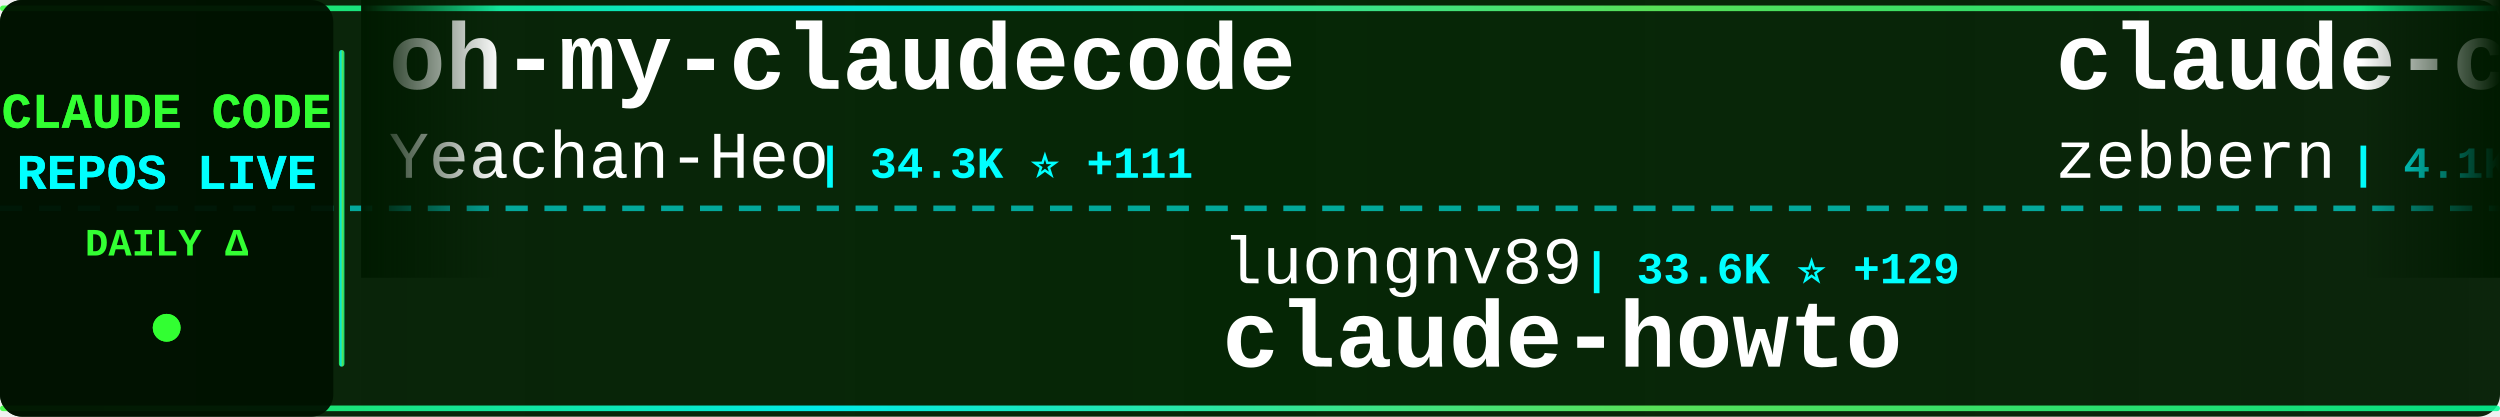
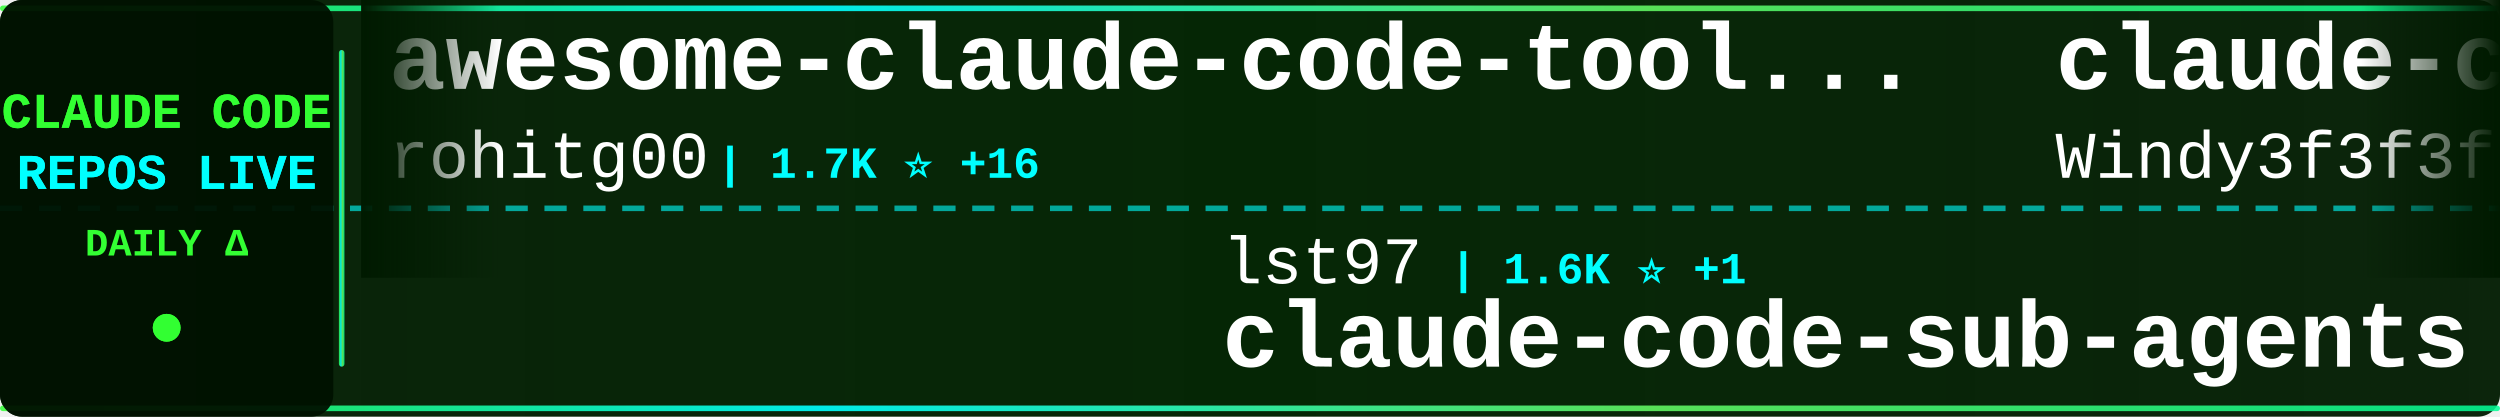
<svg xmlns="http://www.w3.org/2000/svg" width="900" height="150">
  <defs>
    <linearGradient id="tickerBg" x1="0%" y1="0%" x2="100%" y2="0%">
      <stop offset="0%" style="stop-color:#001a00;stop-opacity:0.95" />
      <stop offset="50%" style="stop-color:#002200;stop-opacity:0.98" />
      <stop offset="100%" style="stop-color:#001a00;stop-opacity:0.95" />
    </linearGradient>
    <linearGradient id="borderGrad" x1="0%" y1="0%" x2="100%" y2="0%">
      <stop offset="0%" style="stop-color:#33ff33;stop-opacity:0.85">
        <animate attributeName="stop-opacity" values="0.85;1;0.85" dur="2s" repeatCount="indefinite" />
      </stop>
      <stop offset="33%" style="stop-color:#00ffff;stop-opacity:0.9">
        <animate attributeName="stop-opacity" values="0.9;1;0.9" dur="2.2s" repeatCount="indefinite" />
      </stop>
      <stop offset="66%" style="stop-color:#66ff66;stop-opacity:0.85">
        <animate attributeName="stop-opacity" values="0.85;1;0.85" dur="1.8s" repeatCount="indefinite" />
      </stop>
      <stop offset="100%" style="stop-color:#00ff99;stop-opacity:0.85">
        <animate attributeName="stop-opacity" values="0.85;1;0.85" dur="2s" repeatCount="indefinite" />
      </stop>
    </linearGradient>
    <filter id="textGlow">
      <feGaussianBlur stdDeviation="0.1" result="coloredBlur" />
      <feMerge>
        <feMergeNode in="coloredBlur" />
        <feMergeNode in="SourceGraphic" />
      </feMerge>
    </filter>
    <filter id="metricGlow">
      <feGaussianBlur stdDeviation="0.2" result="coloredBlur" />
      <feMerge>
        <feMergeNode in="coloredBlur" />
        <feMergeNode in="SourceGraphic" />
      </feMerge>
    </filter>
    <linearGradient id="leftFade" x1="0%" y1="0%" x2="100%" y2="0%">
      <stop offset="0%" style="stop-color:#001a00;stop-opacity:1" />
      <stop offset="100%" style="stop-color:#001a00;stop-opacity:0" />
    </linearGradient>
    <linearGradient id="rightFade" x1="0%" y1="0%" x2="100%" y2="0%">
      <stop offset="0%" style="stop-color:#001a00;stop-opacity:0" />
      <stop offset="100%" style="stop-color:#001a00;stop-opacity:1" />
    </linearGradient>
  </defs>
  <rect width="900" height="150" fill="url(#tickerBg)" rx="8" />
  <rect x="0" y="2" width="900" height="2" fill="url(#borderGrad)" rx="1" />
  <rect x="0" y="146" width="900" height="2" fill="url(#borderGrad)" rx="1" />
  <line x1="0" y1="75" x2="900" y2="75" stroke="#00ffff" stroke-width="2" stroke-dasharray="8 6" opacity="0.6" />
  <rect x="0" y="0" width="120" height="150" fill="#001100" opacity="0.95" rx="8" />
  <text x="60" y="46" font-family="'Courier New', monospace" font-size="18" font-weight="bold" fill="#33ff33" text-anchor="middle" filter="url(#textGlow)">
    CLAUDE CODE
  </text>
  <text x="60" y="68" font-family="'Courier New', monospace" font-size="18" font-weight="bold" fill="#00ffff" text-anchor="middle" filter="url(#textGlow)">
    REPOS LIVE
  </text>
  <text x="60" y="92" font-family="'Courier New', monospace" font-size="14" font-weight="bold" fill="#33ff33" text-anchor="middle">
    DAILY Δ
  </text>
  <circle cx="60" cy="118" r="5" fill="#33ff33" filter="url(#metricGlow)">
    <animate attributeName="r" values="4;6;4" dur="1.5s" repeatCount="indefinite" />
    <animate attributeName="opacity" values="0.6;1;0.6" dur="1.5s" repeatCount="indefinite" />
  </circle>
  <rect x="122" y="18" width="2" height="114" fill="url(#borderGrad)" rx="1" />
  <clipPath id="tickerClip">
    <rect x="130" y="0" width="770" height="150" />
  </clipPath>
  <g clip-path="url(#tickerClip)">
    <g id="tickerItems">
      <animateTransform attributeName="transform" attributeType="XML" type="translate" from="0 0" to="-3000 0" dur="54s" repeatCount="indefinite" />
      <g transform="translate(0, 0)">
-         <text x="140" y="32" font-family="'Courier New', monospace" font-size="34" font-weight="bold" fill="#ffffff">oh-my-claudecode</text>
-         <text x="140" y="64" font-family="'Courier New', monospace" font-size="24" font-weight="normal" fill="#ffffff" opacity="1.0">Yeachan-Heo</text>
-         <text x="294" y="64" font-family="'Courier New', monospace" font-size="16" font-weight="bold" fill="#00ffff"> | 34.3K ⭐ +111</text>
-       </g>
-       <g transform="translate(300, 0)">
-         <text x="140" y="102" font-family="'Courier New', monospace" font-size="24" font-weight="normal" fill="#ffffff" opacity="1.0">luongnv89</text>
-         <text x="270" y="102" font-family="'Courier New', monospace" font-size="16" font-weight="bold" fill="#00ffff"> | 33.6K ⭐ +129</text>
-         <text x="140" y="132" font-family="'Courier New', monospace" font-size="34" font-weight="bold" fill="#ffffff">claude-howto</text>
-       </g>
-       <g transform="translate(600, 0)">
-         <text x="140" y="32" font-family="'Courier New', monospace" font-size="34" font-weight="bold" fill="#ffffff">claude-code-guide</text>
-         <text x="140" y="64" font-family="'Courier New', monospace" font-size="24" font-weight="normal" fill="#ffffff" opacity="1.0">zebbern</text>
-         <text x="246" y="64" font-family="'Courier New', monospace" font-size="16" font-weight="bold" fill="#00ffff"> | 4.1K ⭐ +3</text>
-       </g>
-       <g transform="translate(900, 0)">
-         <text x="140" y="102" font-family="'Courier New', monospace" font-size="24" font-weight="normal" fill="#ffffff" opacity="1.0">davila7</text>
-         <text x="246" y="102" font-family="'Courier New', monospace" font-size="16" font-weight="bold" fill="#00ffff"> | 27.4K ⭐ +30</text>
-         <text x="140" y="132" font-family="'Courier New', monospace" font-size="34" font-weight="bold" fill="#ffffff">claude-code-templates</text>
-       </g>
-       <g transform="translate(1200, 0)">
-         <text x="140" y="32" font-family="'Courier New', monospace" font-size="34" font-weight="bold" fill="#ffffff">claude-code-from-scratch</text>
-         <text x="140" y="64" font-family="'Courier New', monospace" font-size="24" font-weight="normal" fill="#ffffff" opacity="1.0">Windy3f3f3f3f</text>
-         <text x="318" y="64" font-family="'Courier New', monospace" font-size="16" font-weight="bold" fill="#00ffff"> | 1.2K ⭐ +8</text>
-       </g>
-       <g transform="translate(1500, 0)">
-         <text x="140" y="102" font-family="'Courier New', monospace" font-size="24" font-weight="normal" fill="#ffffff" opacity="1.0">fazxes</text>
-         <text x="234" y="102" font-family="'Courier New', monospace" font-size="16" font-weight="bold" fill="#00ffff"> | 216 ⭐</text>
-         <text x="140" y="132" font-family="'Courier New', monospace" font-size="34" font-weight="bold" fill="#ffffff">Claude-code</text>
-       </g>
-       <g transform="translate(1800, 0)">
-         <text x="140" y="32" font-family="'Courier New', monospace" font-size="34" font-weight="bold" fill="#ffffff">claude-code-workflows</text>
-         <text x="140" y="64" font-family="'Courier New', monospace" font-size="24" font-weight="normal" fill="#ffffff" opacity="1.0">OneRedOak</text>
-         <text x="270" y="64" font-family="'Courier New', monospace" font-size="16" font-weight="bold" fill="#00ffff"> | 3.8K ⭐ +1</text>
-       </g>
-       <g transform="translate(2100, 0)">
-         <text x="140" y="102" font-family="'Courier New', monospace" font-size="24" font-weight="normal" fill="#ffffff" opacity="1.0">lorryjovens-hub</text>
-         <text x="342" y="102" font-family="'Courier New', monospace" font-size="16" font-weight="bold" fill="#00ffff"> | 1.6K ⭐ +1</text>
-         <text x="140" y="132" font-family="'Courier New', monospace" font-size="34" font-weight="bold" fill="#ffffff">claude-code-rust</text>
-       </g>
-       <g transform="translate(2400, 0)">
        <text x="140" y="32" font-family="'Courier New', monospace" font-size="34" font-weight="bold" fill="#ffffff">awesome-claude-code-tool...</text>
        <text x="140" y="64" font-family="'Courier New', monospace" font-size="24" font-weight="normal" fill="#ffffff" opacity="1.0">rohitg00</text>
        <text x="258" y="64" font-family="'Courier New', monospace" font-size="16" font-weight="bold" fill="#00ffff"> | 1.7K ⭐ +16</text>
      </g>
+       <g transform="translate(300, 0)">
+         <text x="140" y="102" font-family="'Courier New', monospace" font-size="24" font-weight="normal" fill="#ffffff" opacity="1.0">lst97</text>
+         <text x="222" y="102" font-family="'Courier New', monospace" font-size="16" font-weight="bold" fill="#00ffff"> | 1.6K ⭐ +1</text>
+         <text x="140" y="132" font-family="'Courier New', monospace" font-size="34" font-weight="bold" fill="#ffffff">claude-code-sub-agents</text>
+       </g>
+       <g transform="translate(600, 0)">
+         <text x="140" y="32" font-family="'Courier New', monospace" font-size="34" font-weight="bold" fill="#ffffff">claude-code-from-scratch</text>
+         <text x="140" y="64" font-family="'Courier New', monospace" font-size="24" font-weight="normal" fill="#ffffff" opacity="1.0">Windy3f3f3f3f</text>
+         <text x="318" y="64" font-family="'Courier New', monospace" font-size="16" font-weight="bold" fill="#00ffff"> | 1.2K ⭐ +3</text>
+       </g>
+       <g transform="translate(900, 0)">
+         <text x="140" y="102" font-family="'Courier New', monospace" font-size="24" font-weight="normal" fill="#ffffff" opacity="1.0">edmund-io</text>
+         <text x="270" y="102" font-family="'Courier New', monospace" font-size="16" font-weight="bold" fill="#00ffff"> | 1.4K ⭐ +1</text>
+         <text x="140" y="132" font-family="'Courier New', monospace" font-size="34" font-weight="bold" fill="#ffffff">edmunds-claude-code</text>
+       </g>
+       <g transform="translate(1200, 0)">
+         <text x="140" y="32" font-family="'Courier New', monospace" font-size="34" font-weight="bold" fill="#ffffff">claude-code-security-rev...</text>
+         <text x="140" y="64" font-family="'Courier New', monospace" font-size="24" font-weight="normal" fill="#ffffff" opacity="1.0">anthropics</text>
+         <text x="282" y="64" font-family="'Courier New', monospace" font-size="16" font-weight="bold" fill="#00ffff"> | 4.7K ⭐ +11</text>
+       </g>
+       <g transform="translate(1500, 0)">
+         <text x="140" y="102" font-family="'Courier New', monospace" font-size="24" font-weight="normal" fill="#ffffff" opacity="1.0">Cranot</text>
+         <text x="234" y="102" font-family="'Courier New', monospace" font-size="16" font-weight="bold" fill="#00ffff"> | 2.8K ⭐ +1</text>
+         <text x="140" y="132" font-family="'Courier New', monospace" font-size="34" font-weight="bold" fill="#ffffff">claude-code-guide</text>
+       </g>
+       <g transform="translate(1800, 0)">
+         <text x="140" y="32" font-family="'Courier New', monospace" font-size="34" font-weight="bold" fill="#ffffff">claude-skills</text>
+         <text x="140" y="64" font-family="'Courier New', monospace" font-size="24" font-weight="normal" fill="#ffffff" opacity="1.0">alirezarezvani</text>
+         <text x="330" y="64" font-family="'Courier New', monospace" font-size="16" font-weight="bold" fill="#00ffff"> | 15.6K ⭐ +148</text>
+       </g>
+       <g transform="translate(2100, 0)">
+         <text x="140" y="102" font-family="'Courier New', monospace" font-size="24" font-weight="normal" fill="#ffffff" opacity="1.0">ponponon</text>
+         <text x="258" y="102" font-family="'Courier New', monospace" font-size="16" font-weight="bold" fill="#00ffff"> | 2.2K ⭐</text>
+         <text x="140" y="132" font-family="'Courier New', monospace" font-size="34" font-weight="bold" fill="#ffffff">claude_code_src</text>
+       </g>
+       <g transform="translate(2400, 0)">
+         <text x="140" y="32" font-family="'Courier New', monospace" font-size="34" font-weight="bold" fill="#ffffff">cc-switch</text>
+         <text x="140" y="64" font-family="'Courier New', monospace" font-size="24" font-weight="normal" fill="#ffffff" opacity="1.0">farion1231</text>
+         <text x="282" y="64" font-family="'Courier New', monospace" font-size="16" font-weight="bold" fill="#00ffff"> | 76.1K ⭐ +991</text>
+       </g>
      <g transform="translate(2700, 0)">
-         <text x="140" y="102" font-family="'Courier New', monospace" font-size="24" font-weight="normal" fill="#ffffff" opacity="1.0">777genius</text>
-         <text x="270" y="102" font-family="'Courier New', monospace" font-size="16" font-weight="bold" fill="#00ffff"> | 913 ⭐</text>
-         <text x="140" y="132" font-family="'Courier New', monospace" font-size="34" font-weight="bold" fill="#ffffff">claude-code-source-code</text>
+         <text x="140" y="102" font-family="'Courier New', monospace" font-size="24" font-weight="normal" fill="#ffffff" opacity="1.0">wshobson</text>
+         <text x="258" y="102" font-family="'Courier New', monospace" font-size="16" font-weight="bold" fill="#00ffff"> | 35.7K ⭐ +62</text>
+         <text x="140" y="132" font-family="'Courier New', monospace" font-size="34" font-weight="bold" fill="#ffffff">agents</text>
      </g>
      <g transform="translate(3000, 0)">
-         <text x="140" y="32" font-family="'Courier New', monospace" font-size="34" font-weight="bold" fill="#ffffff">oh-my-claudecode</text>
-         <text x="140" y="64" font-family="'Courier New', monospace" font-size="24" font-weight="normal" fill="#ffffff" opacity="1.0">Yeachan-Heo</text>
-         <text x="294" y="64" font-family="'Courier New', monospace" font-size="16" font-weight="bold" fill="#00ffff"> | 34.3K ⭐ +111</text>
+         <text x="140" y="32" font-family="'Courier New', monospace" font-size="34" font-weight="bold" fill="#ffffff">awesome-claude-code-tool...</text>
+         <text x="140" y="64" font-family="'Courier New', monospace" font-size="24" font-weight="normal" fill="#ffffff" opacity="1.0">rohitg00</text>
+         <text x="258" y="64" font-family="'Courier New', monospace" font-size="16" font-weight="bold" fill="#00ffff"> | 1.7K ⭐ +16</text>
      </g>
      <g transform="translate(3300, 0)">
-         <text x="140" y="102" font-family="'Courier New', monospace" font-size="24" font-weight="normal" fill="#ffffff" opacity="1.0">luongnv89</text>
-         <text x="270" y="102" font-family="'Courier New', monospace" font-size="16" font-weight="bold" fill="#00ffff"> | 33.6K ⭐ +129</text>
-         <text x="140" y="132" font-family="'Courier New', monospace" font-size="34" font-weight="bold" fill="#ffffff">claude-howto</text>
+         <text x="140" y="102" font-family="'Courier New', monospace" font-size="24" font-weight="normal" fill="#ffffff" opacity="1.0">lst97</text>
+         <text x="222" y="102" font-family="'Courier New', monospace" font-size="16" font-weight="bold" fill="#00ffff"> | 1.6K ⭐ +1</text>
+         <text x="140" y="132" font-family="'Courier New', monospace" font-size="34" font-weight="bold" fill="#ffffff">claude-code-sub-agents</text>
      </g>
      <g transform="translate(3600, 0)">
-         <text x="140" y="32" font-family="'Courier New', monospace" font-size="34" font-weight="bold" fill="#ffffff">claude-code-guide</text>
-         <text x="140" y="64" font-family="'Courier New', monospace" font-size="24" font-weight="normal" fill="#ffffff" opacity="1.0">zebbern</text>
-         <text x="246" y="64" font-family="'Courier New', monospace" font-size="16" font-weight="bold" fill="#00ffff"> | 4.1K ⭐ +3</text>
+         <text x="140" y="32" font-family="'Courier New', monospace" font-size="34" font-weight="bold" fill="#ffffff">claude-code-from-scratch</text>
+         <text x="140" y="64" font-family="'Courier New', monospace" font-size="24" font-weight="normal" fill="#ffffff" opacity="1.0">Windy3f3f3f3f</text>
+         <text x="318" y="64" font-family="'Courier New', monospace" font-size="16" font-weight="bold" fill="#00ffff"> | 1.2K ⭐ +3</text>
      </g>
      <g transform="translate(3900, 0)">
-         <text x="140" y="102" font-family="'Courier New', monospace" font-size="24" font-weight="normal" fill="#ffffff" opacity="1.0">davila7</text>
-         <text x="246" y="102" font-family="'Courier New', monospace" font-size="16" font-weight="bold" fill="#00ffff"> | 27.4K ⭐ +30</text>
-         <text x="140" y="132" font-family="'Courier New', monospace" font-size="34" font-weight="bold" fill="#ffffff">claude-code-templates</text>
+         <text x="140" y="102" font-family="'Courier New', monospace" font-size="24" font-weight="normal" fill="#ffffff" opacity="1.0">edmund-io</text>
+         <text x="270" y="102" font-family="'Courier New', monospace" font-size="16" font-weight="bold" fill="#00ffff"> | 1.4K ⭐ +1</text>
+         <text x="140" y="132" font-family="'Courier New', monospace" font-size="34" font-weight="bold" fill="#ffffff">edmunds-claude-code</text>
      </g>
    </g>
  </g>
  <rect x="130" y="0" width="50" height="100" fill="url(#leftFade)" />
  <rect x="850" y="0" width="50" height="100" fill="url(#rightFade)" />
</svg>
